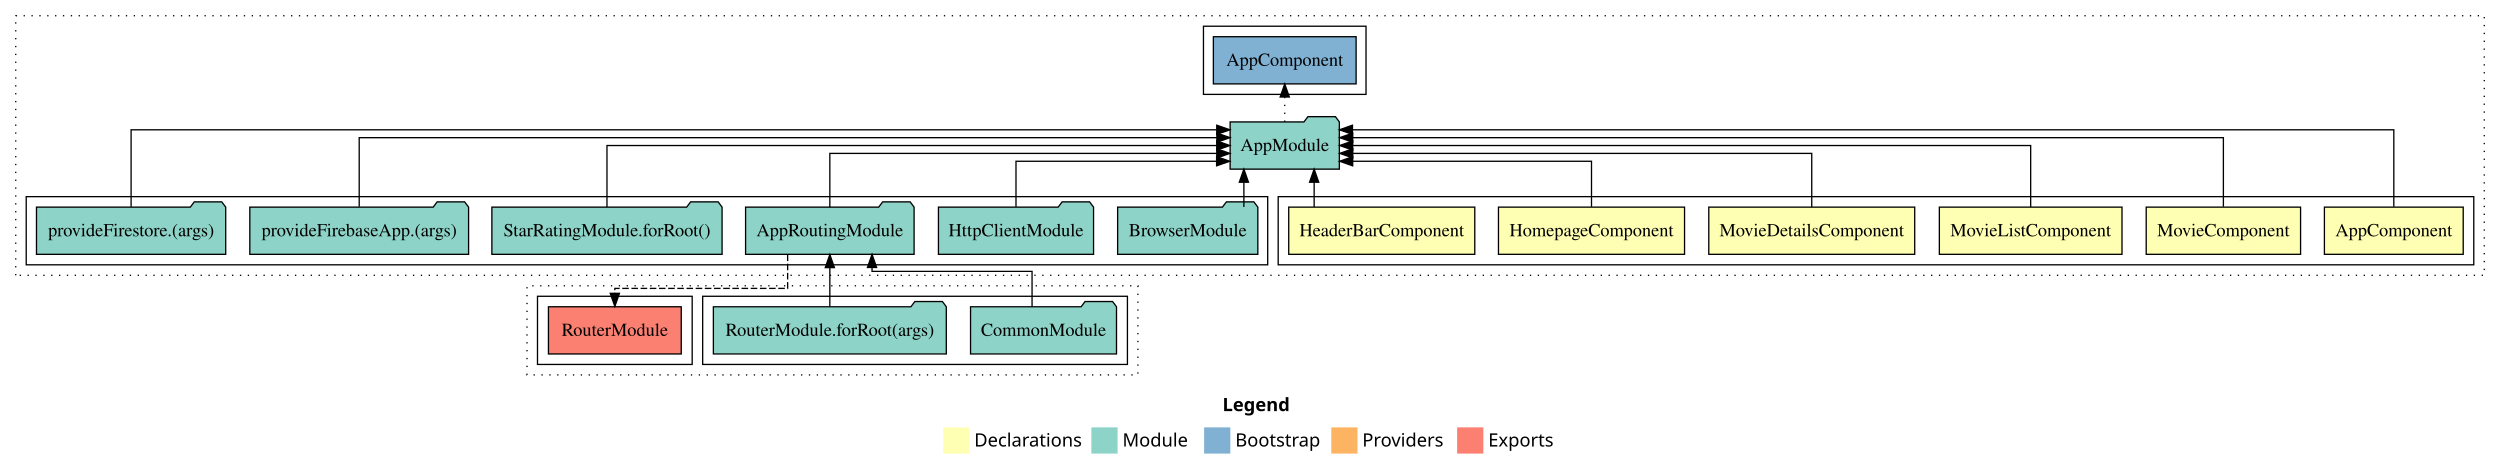
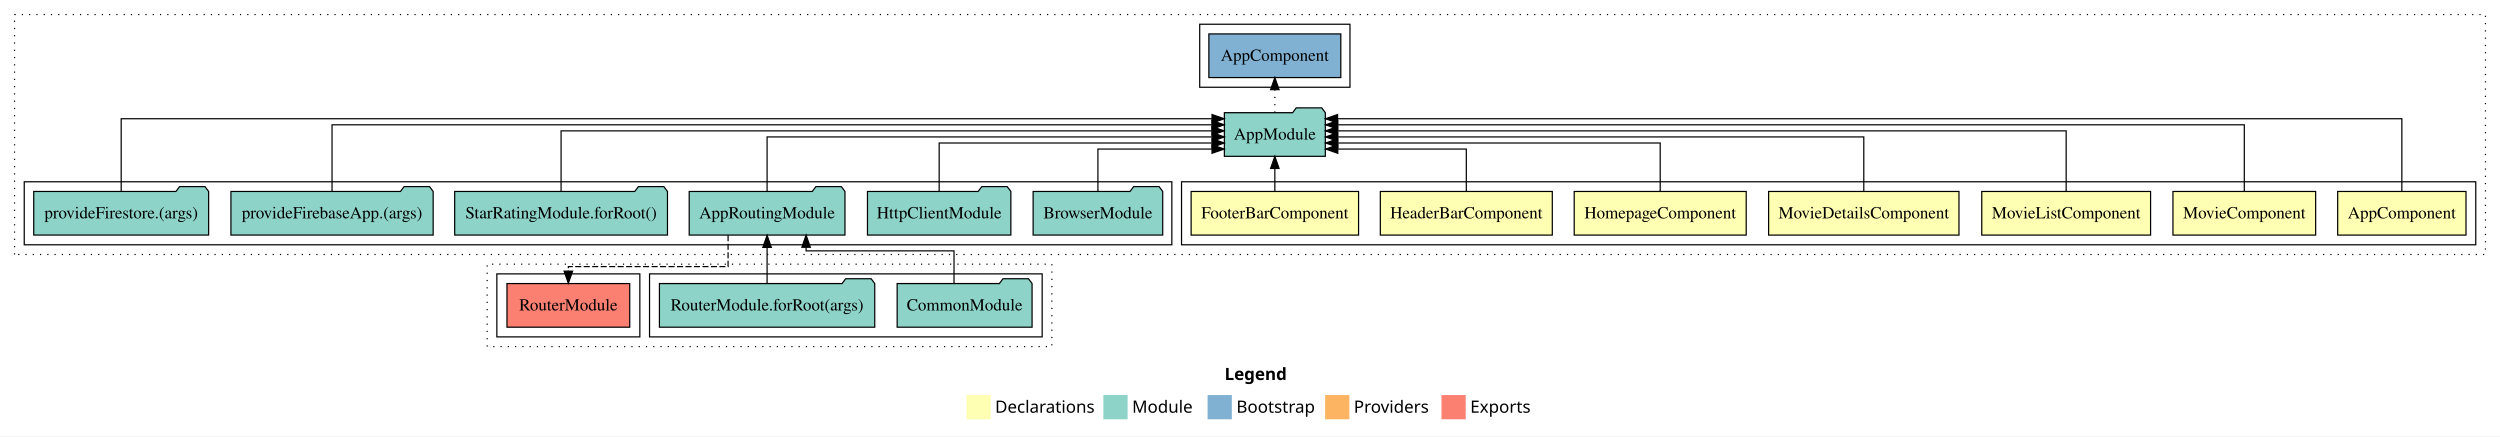
- <svg xmlns="http://www.w3.org/2000/svg" width="1907pt" height="360pt" viewBox="0.00 0.00 1907.00 360.00">
+ <svg xmlns="http://www.w3.org/2000/svg" width="2063pt" height="360pt" viewBox="0.00 0.00 2063.00 360.00">
  <g id="graph0" class="graph" transform="scale(1 1) rotate(0) translate(4 356)">
-     <polygon fill="white" stroke="transparent" points="-4,4 -4,-356 1903,-356 1903,4 -4,4" />
-     <text text-anchor="start" x="928.51" y="-42.4" font-family="Times-12" font-weight="bold" font-size="14.00">Legend</text>
-     <polygon fill="#ffffb3" stroke="transparent" points="715.5,-10 715.5,-30 735.5,-30 735.5,-10 715.5,-10" />
-     <text text-anchor="start" x="739.13" y="-15.4" font-family="Times-12" font-size="14.00">  Declarations</text>
-     <polygon fill="#8dd3c7" stroke="transparent" points="828.5,-10 828.5,-30 848.5,-30 848.5,-10 828.5,-10" />
-     <text text-anchor="start" x="852.23" y="-15.4" font-family="Times-12" font-size="14.00">  Module</text>
-     <polygon fill="#80b1d3" stroke="transparent" points="914.5,-10 914.5,-30 934.5,-30 934.5,-10 914.5,-10" />
-     <text text-anchor="start" x="938.28" y="-15.4" font-family="Times-12" font-size="14.00">  Bootstrap</text>
-     <polygon fill="#fdb462" stroke="transparent" points="1011.5,-10 1011.5,-30 1031.5,-30 1031.5,-10 1011.5,-10" />
-     <text text-anchor="start" x="1035.17" y="-15.4" font-family="Times-12" font-size="14.00">  Providers</text>
-     <polygon fill="#fb8072" stroke="transparent" points="1107.5,-10 1107.5,-30 1127.5,-30 1127.5,-10 1107.5,-10" />
-     <text text-anchor="start" x="1131.23" y="-15.4" font-family="Times-12" font-size="14.00">  Exports</text>
+     <polygon fill="white" stroke="transparent" points="-4,4 -4,-356 2059,-356 2059,4 -4,4" />
+     <text text-anchor="start" x="1006.51" y="-42.4" font-family="Times-12" font-weight="bold" font-size="14.00">Legend</text>
+     <polygon fill="#ffffb3" stroke="transparent" points="793.5,-10 793.5,-30 813.5,-30 813.5,-10 793.5,-10" />
+     <text text-anchor="start" x="817.13" y="-15.4" font-family="Times-12" font-size="14.00">  Declarations</text>
+     <polygon fill="#8dd3c7" stroke="transparent" points="906.5,-10 906.5,-30 926.5,-30 926.5,-10 906.5,-10" />
+     <text text-anchor="start" x="930.23" y="-15.4" font-family="Times-12" font-size="14.00">  Module</text>
+     <polygon fill="#80b1d3" stroke="transparent" points="992.5,-10 992.5,-30 1012.5,-30 1012.5,-10 992.5,-10" />
+     <text text-anchor="start" x="1016.28" y="-15.4" font-family="Times-12" font-size="14.00">  Bootstrap</text>
+     <polygon fill="#fdb462" stroke="transparent" points="1089.5,-10 1089.5,-30 1109.5,-30 1109.5,-10 1089.5,-10" />
+     <text text-anchor="start" x="1113.17" y="-15.4" font-family="Times-12" font-size="14.00">  Providers</text>
+     <polygon fill="#fb8072" stroke="transparent" points="1185.5,-10 1185.5,-30 1205.5,-30 1205.5,-10 1185.5,-10" />
+     <text text-anchor="start" x="1209.23" y="-15.4" font-family="Times-12" font-size="14.00">  Exports</text>
    <g id="clust1" class="cluster">
-       <polygon fill="none" stroke="black" stroke-dasharray="1,5" points="8,-146 8,-344 1891,-344 1891,-146 8,-146" />
+       <polygon fill="none" stroke="black" stroke-dasharray="1,5" points="8,-146 8,-344 2047,-344 2047,-146 8,-146" />
    </g>
    <g id="clust2" class="cluster">
-       <polygon fill="none" stroke="black" points="971,-154 971,-206 1883,-206 1883,-154 971,-154" />
+       <polygon fill="none" stroke="black" points="971,-154 971,-206 2039,-206 2039,-154 971,-154" />
    </g>
-     <g id="clust9" class="cluster">
+     <g id="clust10" class="cluster">
      <polygon fill="none" stroke="black" points="16,-154 16,-206 963,-206 963,-154 16,-154" />
    </g>
-     <g id="clust11" class="cluster">
-       <polygon fill="none" stroke="black" points="914,-284 914,-336 1038,-336 1038,-284 914,-284" />
+     <g id="clust12" class="cluster">
+       <polygon fill="none" stroke="black" points="986,-284 986,-336 1110,-336 1110,-284 986,-284" />
    </g>
-     <g id="clust13" class="cluster">
+     <g id="clust14" class="cluster">
      <polygon fill="none" stroke="black" stroke-dasharray="1,5" points="398,-70 398,-138 864,-138 864,-70 398,-70" />
    </g>
-     <g id="clust15" class="cluster">
+     <g id="clust16" class="cluster">
      <polygon fill="none" stroke="black" points="532,-78 532,-130 856,-130 856,-78 532,-78" />
    </g>
-     <g id="clust16" class="cluster">
+     <g id="clust17" class="cluster">
      <polygon fill="none" stroke="black" points="406,-78 406,-130 524,-130 524,-78 406,-78" />
    </g>
    <g id="node1" class="node">
-       <polygon fill="#ffffb3" stroke="black" points="1874.94,-198 1769.06,-198 1769.06,-162 1874.94,-162 1874.94,-198" />
-       <text text-anchor="middle" x="1822" y="-175.8" font-family="Times,serif" font-size="14.00">AppComponent</text>
+       <polygon fill="#ffffb3" stroke="black" points="2030.94,-198 1925.06,-198 1925.06,-162 2030.94,-162 2030.94,-198" />
+       <text text-anchor="middle" x="1978" y="-175.8" font-family="Times,serif" font-size="14.00">AppComponent</text>
+     </g>
+     <g id="node8" class="node">
+       <polygon fill="#8dd3c7" stroke="black" points="1089.66,-263 1086.66,-267 1065.66,-267 1062.66,-263 1006.34,-263 1006.34,-227 1089.66,-227 1089.66,-263" />
+       <text text-anchor="middle" x="1048" y="-240.8" font-family="Times,serif" font-size="14.00">AppModule</text>
+     </g>
+     <g id="edge1" class="edge">
+       <path fill="none" stroke="black" d="M1978,-198.09C1978,-221.13 1978,-258 1978,-258 1978,-258 1099.77,-258 1099.77,-258" />
+       <polygon fill="black" stroke="black" points="1099.77,-254.5 1089.77,-258 1099.77,-261.5 1099.77,-254.5" />
+     </g>
+     <g id="node2" class="node">
+       <polygon fill="#ffffb3" stroke="black" points="1906.88,-198 1789.12,-198 1789.12,-162 1906.88,-162 1906.88,-198" />
+       <text text-anchor="middle" x="1848" y="-175.8" font-family="Times,serif" font-size="14.00">MovieComponent</text>
+     </g>
+     <g id="edge2" class="edge">
+       <path fill="none" stroke="black" d="M1848,-198.04C1848,-219.66 1848,-253 1848,-253 1848,-253 1099.89,-253 1099.89,-253" />
+       <polygon fill="black" stroke="black" points="1099.89,-249.5 1089.89,-253 1099.89,-256.5 1099.89,-249.5" />
+     </g>
+     <g id="node3" class="node">
+       <polygon fill="#ffffb3" stroke="black" points="1770.66,-198 1631.34,-198 1631.34,-162 1770.66,-162 1770.66,-198" />
+       <text text-anchor="middle" x="1701" y="-175.8" font-family="Times,serif" font-size="14.00">MovieListComponent</text>
+     </g>
+     <g id="edge3" class="edge">
+       <path fill="none" stroke="black" d="M1701,-198.22C1701,-218.37 1701,-248 1701,-248 1701,-248 1099.84,-248 1099.84,-248" />
+       <polygon fill="black" stroke="black" points="1099.84,-244.5 1089.84,-248 1099.84,-251.5 1099.84,-244.5" />
+     </g>
+     <g id="node4" class="node">
+       <polygon fill="#ffffb3" stroke="black" points="1612.54,-198 1455.46,-198 1455.46,-162 1612.54,-162 1612.54,-198" />
+       <text text-anchor="middle" x="1534" y="-175.8" font-family="Times,serif" font-size="14.00">MovieDetailsComponent</text>
+     </g>
+     <g id="edge4" class="edge">
+       <path fill="none" stroke="black" d="M1534,-198.22C1534,-216.83 1534,-243 1534,-243 1534,-243 1099.86,-243 1099.86,-243" />
+       <polygon fill="black" stroke="black" points="1099.86,-239.5 1089.86,-243 1099.86,-246.5 1099.86,-239.5" />
+     </g>
+     <g id="node5" class="node">
+       <polygon fill="#ffffb3" stroke="black" points="1436.97,-198 1295.03,-198 1295.03,-162 1436.97,-162 1436.97,-198" />
+       <text text-anchor="middle" x="1366" y="-175.8" font-family="Times,serif" font-size="14.00">HomepageComponent</text>
+     </g>
+     <g id="edge5" class="edge">
+       <path fill="none" stroke="black" d="M1366,-198.03C1366,-215.06 1366,-238 1366,-238 1366,-238 1099.9,-238 1099.9,-238" />
+       <polygon fill="black" stroke="black" points="1099.9,-234.5 1089.9,-238 1099.9,-241.5 1099.9,-234.5" />
+     </g>
+     <g id="node6" class="node">
+       <polygon fill="#ffffb3" stroke="black" points="1276.96,-198 1135.04,-198 1135.04,-162 1276.96,-162 1276.96,-198" />
+       <text text-anchor="middle" x="1206" y="-175.8" font-family="Times,serif" font-size="14.00">HeaderBarComponent</text>
+     </g>
+     <g id="edge6" class="edge">
+       <path fill="none" stroke="black" d="M1206,-198.24C1206,-213.57 1206,-233 1206,-233 1206,-233 1099.93,-233 1099.93,-233" />
+       <polygon fill="black" stroke="black" points="1099.93,-229.5 1089.93,-233 1099.93,-236.5 1099.93,-229.5" />
    </g>
    <g id="node7" class="node">
-       <polygon fill="#8dd3c7" stroke="black" points="1017.66,-263 1014.66,-267 993.66,-267 990.66,-263 934.34,-263 934.34,-227 1017.66,-227 1017.66,-263" />
-       <text text-anchor="middle" x="976" y="-240.8" font-family="Times,serif" font-size="14.00">AppModule</text>
+       <polygon fill="#ffffb3" stroke="black" points="1117.09,-198 978.91,-198 978.91,-162 1117.09,-162 1117.09,-198" />
+       <text text-anchor="middle" x="1048" y="-175.8" font-family="Times,serif" font-size="14.00">FooterBarComponent</text>
    </g>
-     <g id="edge1" class="edge">
-       <path fill="none" stroke="black" d="M1822,-198.25C1822,-221.02 1822,-257 1822,-257 1822,-257 1027.66,-257 1027.66,-257" />
-       <polygon fill="black" stroke="black" points="1027.66,-253.5 1017.66,-257 1027.66,-260.5 1027.66,-253.5" />
+     <g id="edge7" class="edge">
+       <path fill="none" stroke="black" d="M1048,-198.11C1048,-198.11 1048,-216.99 1048,-216.99" />
+       <polygon fill="black" stroke="black" points="1044.5,-216.99 1048,-226.99 1051.5,-216.99 1044.5,-216.99" />
    </g>
-     <g id="node2" class="node">
-       <polygon fill="#ffffb3" stroke="black" points="1750.88,-198 1633.12,-198 1633.12,-162 1750.88,-162 1750.88,-198" />
-       <text text-anchor="middle" x="1692" y="-175.8" font-family="Times,serif" font-size="14.00">MovieComponent</text>
+     <g id="node15" class="node">
+       <polygon fill="#80b1d3" stroke="black" points="1102.44,-328 993.56,-328 993.56,-292 1102.44,-292 1102.44,-328" />
+       <text text-anchor="middle" x="1048" y="-305.8" font-family="Times,serif" font-size="14.00">AppComponent </text>
    </g>
-     <g id="edge2" class="edge">
-       <path fill="none" stroke="black" d="M1692,-198.28C1692,-219.32 1692,-251 1692,-251 1692,-251 1027.85,-251 1027.85,-251" />
-       <polygon fill="black" stroke="black" points="1027.85,-247.5 1017.85,-251 1027.85,-254.5 1027.85,-247.5" />
+     <g id="edge14" class="edge">
+       <path fill="none" stroke="black" stroke-dasharray="1,5" d="M1048,-263.11C1048,-263.11 1048,-281.99 1048,-281.99" />
+       <polygon fill="black" stroke="black" points="1044.5,-281.99 1048,-291.99 1051.5,-281.99 1044.5,-281.99" />
    </g>
-     <g id="node3" class="node">
-       <polygon fill="#ffffb3" stroke="black" points="1614.66,-198 1475.34,-198 1475.34,-162 1614.66,-162 1614.66,-198" />
-       <text text-anchor="middle" x="1545" y="-175.8" font-family="Times,serif" font-size="14.00">MovieListComponent</text>
-     </g>
-     <g id="edge3" class="edge">
-       <path fill="none" stroke="black" d="M1545,-198.11C1545,-217.34 1545,-245 1545,-245 1545,-245 1027.84,-245 1027.84,-245" />
-       <polygon fill="black" stroke="black" points="1027.84,-241.5 1017.84,-245 1027.84,-248.5 1027.84,-241.5" />
-     </g>
-     <g id="node4" class="node">
-       <polygon fill="#ffffb3" stroke="black" points="1456.54,-198 1299.46,-198 1299.46,-162 1456.54,-162 1456.54,-198" />
-       <text text-anchor="middle" x="1378" y="-175.8" font-family="Times,serif" font-size="14.00">MovieDetailsComponent</text>
-     </g>
-     <g id="edge4" class="edge">
-       <path fill="none" stroke="black" d="M1378,-198.02C1378,-215.37 1378,-239 1378,-239 1378,-239 1027.88,-239 1027.88,-239" />
-       <polygon fill="black" stroke="black" points="1027.88,-235.5 1017.88,-239 1027.88,-242.5 1027.88,-235.5" />
-     </g>
-     <g id="node5" class="node">
-       <polygon fill="#ffffb3" stroke="black" points="1280.97,-198 1139.03,-198 1139.03,-162 1280.97,-162 1280.97,-198" />
-       <text text-anchor="middle" x="1210" y="-175.8" font-family="Times,serif" font-size="14.00">HomepageComponent</text>
-     </g>
-     <g id="edge5" class="edge">
-       <path fill="none" stroke="black" d="M1210,-198.24C1210,-213.57 1210,-233 1210,-233 1210,-233 1027.83,-233 1027.83,-233" />
-       <polygon fill="black" stroke="black" points="1027.83,-229.5 1017.83,-233 1027.83,-236.5 1027.83,-229.5" />
-     </g>
-     <g id="node6" class="node">
-       <polygon fill="#ffffb3" stroke="black" points="1120.96,-198 979.04,-198 979.04,-162 1120.96,-162 1120.96,-198" />
-       <text text-anchor="middle" x="1050" y="-175.8" font-family="Times,serif" font-size="14.00">HeaderBarComponent</text>
-     </g>
-     <g id="edge6" class="edge">
-       <path fill="none" stroke="black" d="M998.43,-198.11C998.43,-198.11 998.43,-216.99 998.43,-216.99" />
-       <polygon fill="black" stroke="black" points="994.93,-216.99 998.43,-226.99 1001.93,-216.99 994.93,-216.99" />
-     </g>
-     <g id="node14" class="node">
-       <polygon fill="#80b1d3" stroke="black" points="1030.44,-328 921.56,-328 921.56,-292 1030.44,-292 1030.44,-328" />
-       <text text-anchor="middle" x="976" y="-305.8" font-family="Times,serif" font-size="14.00">AppComponent </text>
-     </g>
-     <g id="edge13" class="edge">
-       <path fill="none" stroke="black" stroke-dasharray="1,5" d="M976,-263.11C976,-263.11 976,-281.99 976,-281.99" />
-       <polygon fill="black" stroke="black" points="972.5,-281.99 976,-291.99 979.5,-281.99 972.5,-281.99" />
-     </g>
-     <g id="node8" class="node">
+     <g id="node9" class="node">
      <polygon fill="#8dd3c7" stroke="black" points="955.47,-198 952.47,-202 931.47,-202 928.47,-198 848.53,-198 848.53,-162 955.47,-162 955.47,-198" />
      <text text-anchor="middle" x="902" y="-175.8" font-family="Times,serif" font-size="14.00">BrowserModule</text>
    </g>
-     <g id="edge7" class="edge">
-       <path fill="none" stroke="black" d="M944.83,-198.11C944.83,-198.11 944.83,-216.99 944.83,-216.99" />
-       <polygon fill="black" stroke="black" points="941.33,-216.99 944.83,-226.99 948.33,-216.99 941.33,-216.99" />
+     <g id="edge8" class="edge">
+       <path fill="none" stroke="black" d="M902,-198.24C902,-213.57 902,-233 902,-233 902,-233 996.16,-233 996.16,-233" />
+       <polygon fill="black" stroke="black" points="996.16,-236.5 1006.16,-233 996.16,-229.5 996.16,-236.5" />
    </g>
-     <g id="node9" class="node">
+     <g id="node10" class="node">
      <polygon fill="#8dd3c7" stroke="black" points="830.16,-198 827.16,-202 806.16,-202 803.16,-198 711.84,-198 711.84,-162 830.16,-162 830.16,-198" />
      <text text-anchor="middle" x="771" y="-175.8" font-family="Times,serif" font-size="14.00">HttpClientModule</text>
    </g>
-     <g id="edge8" class="edge">
-       <path fill="none" stroke="black" d="M771,-198.24C771,-213.57 771,-233 771,-233 771,-233 924.02,-233 924.02,-233" />
-       <polygon fill="black" stroke="black" points="924.02,-236.5 934.02,-233 924.02,-229.5 924.02,-236.5" />
+     <g id="edge9" class="edge">
+       <path fill="none" stroke="black" d="M771,-198.03C771,-215.06 771,-238 771,-238 771,-238 996.23,-238 996.23,-238" />
+       <polygon fill="black" stroke="black" points="996.23,-241.5 1006.23,-238 996.23,-234.5 996.23,-241.5" />
    </g>
-     <g id="node10" class="node">
+     <g id="node11" class="node">
      <polygon fill="#8dd3c7" stroke="black" points="693.27,-198 690.27,-202 669.27,-202 666.27,-198 564.73,-198 564.73,-162 693.27,-162 693.27,-198" />
      <text text-anchor="middle" x="629" y="-175.8" font-family="Times,serif" font-size="14.00">AppRoutingModule</text>
    </g>
-     <g id="edge9" class="edge">
-       <path fill="none" stroke="black" d="M629,-198.02C629,-215.37 629,-239 629,-239 629,-239 924.14,-239 924.14,-239" />
-       <polygon fill="black" stroke="black" points="924.14,-242.5 934.14,-239 924.14,-235.5 924.14,-242.5" />
+     <g id="edge10" class="edge">
+       <path fill="none" stroke="black" d="M629,-198.22C629,-216.83 629,-243 629,-243 629,-243 996.29,-243 996.29,-243" />
+       <polygon fill="black" stroke="black" points="996.29,-246.5 1006.29,-243 996.29,-239.5 996.29,-246.5" />
    </g>
-     <g id="node17" class="node">
+     <g id="node18" class="node">
      <polygon fill="#fb8072" stroke="black" points="515.65,-122 414.35,-122 414.35,-86 515.65,-86 515.65,-122" />
      <text text-anchor="middle" x="465" y="-99.8" font-family="Times,serif" font-size="14.00">RouterModule </text>
    </g>
-     <g id="edge16" class="edge">
+     <g id="edge17" class="edge">
      <path fill="none" stroke="black" stroke-dasharray="5,2" d="M596.81,-161.85C596.81,-149.73 596.81,-136 596.81,-136 596.81,-136 465,-136 465,-136 465,-136 465,-132.24 465,-132.24" />
      <polygon fill="black" stroke="black" points="468.5,-132.24 465,-122.24 461.5,-132.24 468.5,-132.24" />
    </g>
-     <g id="node11" class="node">
+     <g id="node12" class="node">
      <polygon fill="#8dd3c7" stroke="black" points="546.8,-198 543.8,-202 522.8,-202 519.8,-198 371.2,-198 371.2,-162 546.8,-162 546.8,-198" />
      <text text-anchor="middle" x="459" y="-175.8" font-family="Times,serif" font-size="14.00">StarRatingModule.forRoot()</text>
    </g>
-     <g id="edge10" class="edge">
-       <path fill="none" stroke="black" d="M459,-198.11C459,-217.34 459,-245 459,-245 459,-245 924.13,-245 924.13,-245" />
-       <polygon fill="black" stroke="black" points="924.13,-248.5 934.13,-245 924.13,-241.5 924.13,-248.5" />
+     <g id="edge11" class="edge">
+       <path fill="none" stroke="black" d="M459,-198.22C459,-218.37 459,-248 459,-248 459,-248 996.11,-248 996.11,-248" />
+       <polygon fill="black" stroke="black" points="996.11,-251.5 1006.11,-248 996.11,-244.5 996.11,-251.5" />
    </g>
-     <g id="node12" class="node">
+     <g id="node13" class="node">
      <polygon fill="#8dd3c7" stroke="black" points="353.44,-198 350.44,-202 329.44,-202 326.44,-198 186.56,-198 186.56,-162 353.44,-162 353.44,-198" />
      <text text-anchor="middle" x="270" y="-175.8" font-family="Times,serif" font-size="14.00">provideFirebaseApp.(args)</text>
    </g>
-     <g id="edge11" class="edge">
-       <path fill="none" stroke="black" d="M270,-198.28C270,-219.32 270,-251 270,-251 270,-251 924.21,-251 924.21,-251" />
-       <polygon fill="black" stroke="black" points="924.21,-254.5 934.21,-251 924.21,-247.5 924.21,-254.5" />
+     <g id="edge12" class="edge">
+       <path fill="none" stroke="black" d="M270,-198.04C270,-219.66 270,-253 270,-253 270,-253 996.17,-253 996.17,-253" />
+       <polygon fill="black" stroke="black" points="996.17,-256.5 1006.17,-253 996.17,-249.5 996.17,-256.5" />
    </g>
-     <g id="node13" class="node">
+     <g id="node14" class="node">
      <polygon fill="#8dd3c7" stroke="black" points="168.17,-198 165.17,-202 144.17,-202 141.17,-198 23.83,-198 23.83,-162 168.17,-162 168.17,-198" />
      <text text-anchor="middle" x="96" y="-175.8" font-family="Times,serif" font-size="14.00">provideFirestore.(args)</text>
    </g>
-     <g id="edge12" class="edge">
-       <path fill="none" stroke="black" d="M96,-198.25C96,-221.02 96,-257 96,-257 96,-257 924.15,-257 924.15,-257" />
-       <polygon fill="black" stroke="black" points="924.15,-260.5 934.15,-257 924.15,-253.5 924.15,-260.5" />
+     <g id="edge13" class="edge">
+       <path fill="none" stroke="black" d="M96,-198.09C96,-221.13 96,-258 96,-258 96,-258 996.17,-258 996.17,-258" />
+       <polygon fill="black" stroke="black" points="996.17,-261.5 1006.17,-258 996.17,-254.5 996.17,-261.5" />
    </g>
-     <g id="node15" class="node">
+     <g id="node16" class="node">
      <polygon fill="#8dd3c7" stroke="black" points="847.67,-122 844.67,-126 823.67,-126 820.67,-122 736.33,-122 736.33,-86 847.67,-86 847.67,-122" />
      <text text-anchor="middle" x="792" y="-99.8" font-family="Times,serif" font-size="14.00">CommonModule</text>
    </g>
-     <g id="edge14" class="edge">
+     <g id="edge15" class="edge">
      <path fill="none" stroke="black" d="M783.25,-122.04C783.25,-134.56 783.25,-149 783.25,-149 783.25,-149 661.19,-149 661.19,-149 661.19,-149 661.19,-151.97 661.19,-151.97" />
      <polygon fill="black" stroke="black" points="657.69,-151.97 661.19,-161.97 664.69,-151.97 657.69,-151.97" />
    </g>
-     <g id="node16" class="node">
+     <g id="node17" class="node">
      <polygon fill="#8dd3c7" stroke="black" points="717.84,-122 714.84,-126 693.84,-126 690.84,-122 540.16,-122 540.16,-86 717.84,-86 717.84,-122" />
      <text text-anchor="middle" x="629" y="-99.8" font-family="Times,serif" font-size="14.00">RouterModule.forRoot(args)</text>
    </g>
-     <g id="edge15" class="edge">
+     <g id="edge16" class="edge">
      <path fill="none" stroke="black" d="M629,-122.01C629,-122.01 629,-151.85 629,-151.85" />
      <polygon fill="black" stroke="black" points="625.5,-151.85 629,-161.85 632.5,-151.85 625.5,-151.85" />
    </g>
  </g>
</svg>
